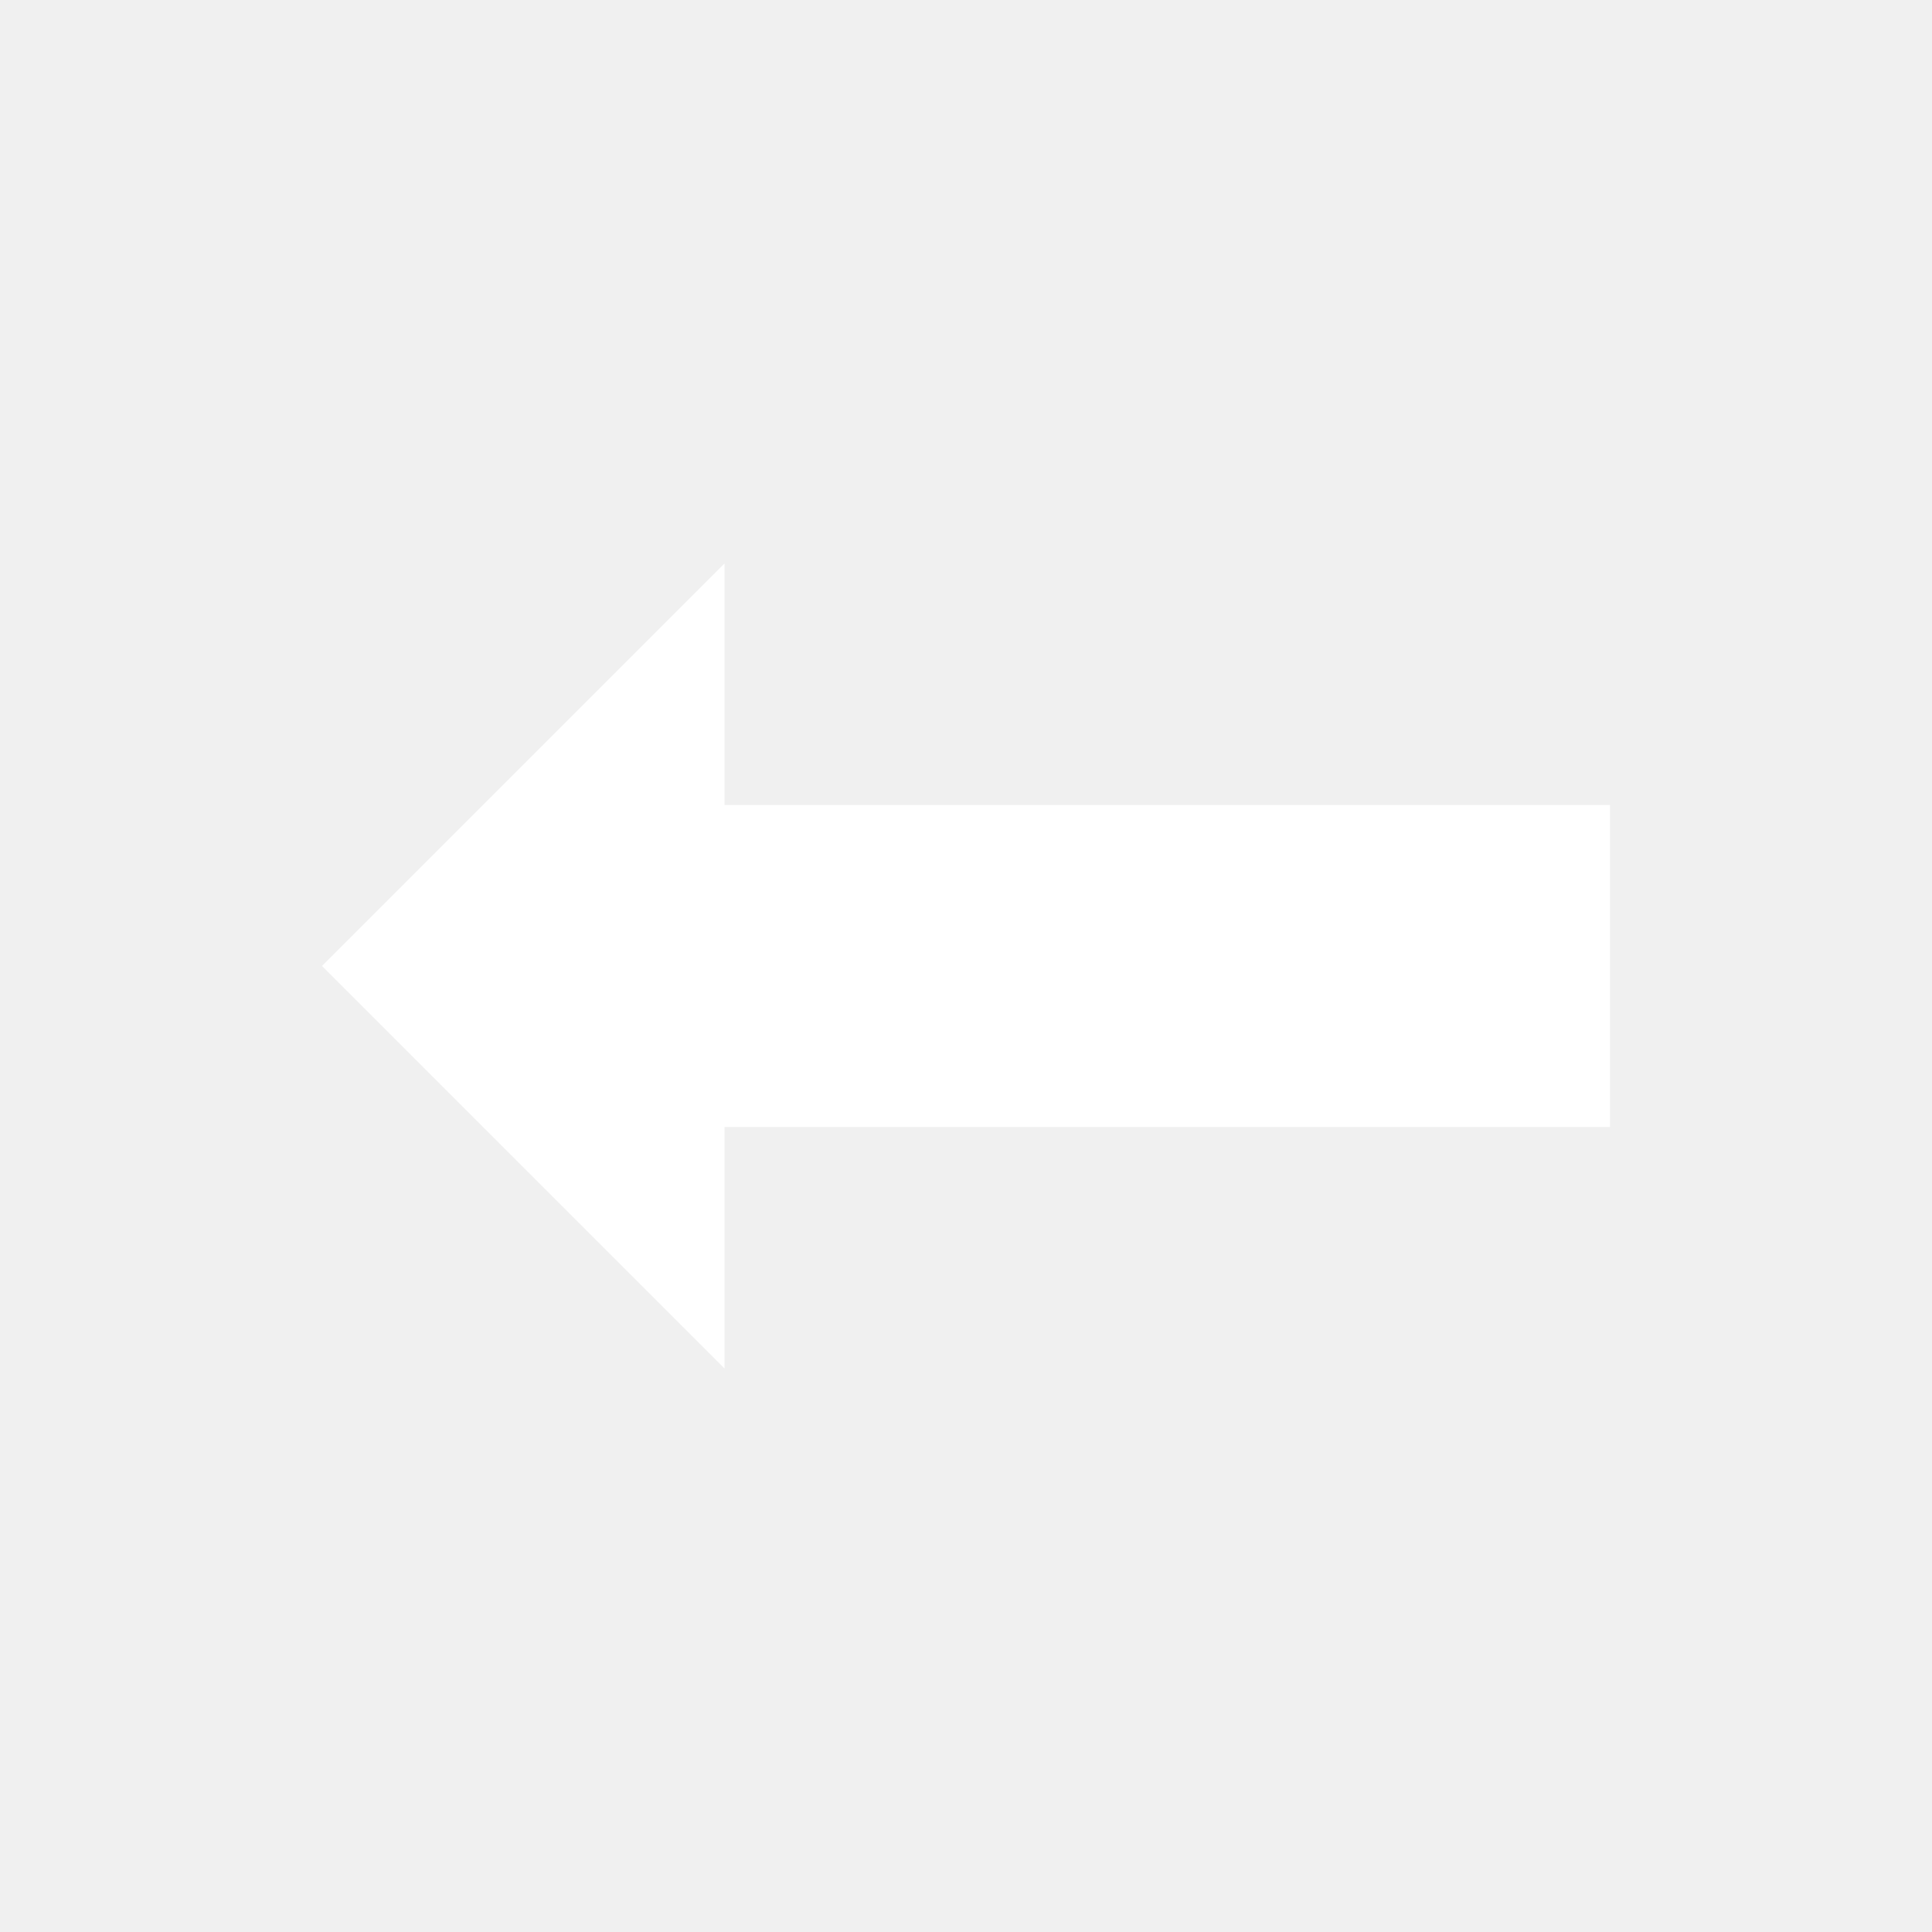
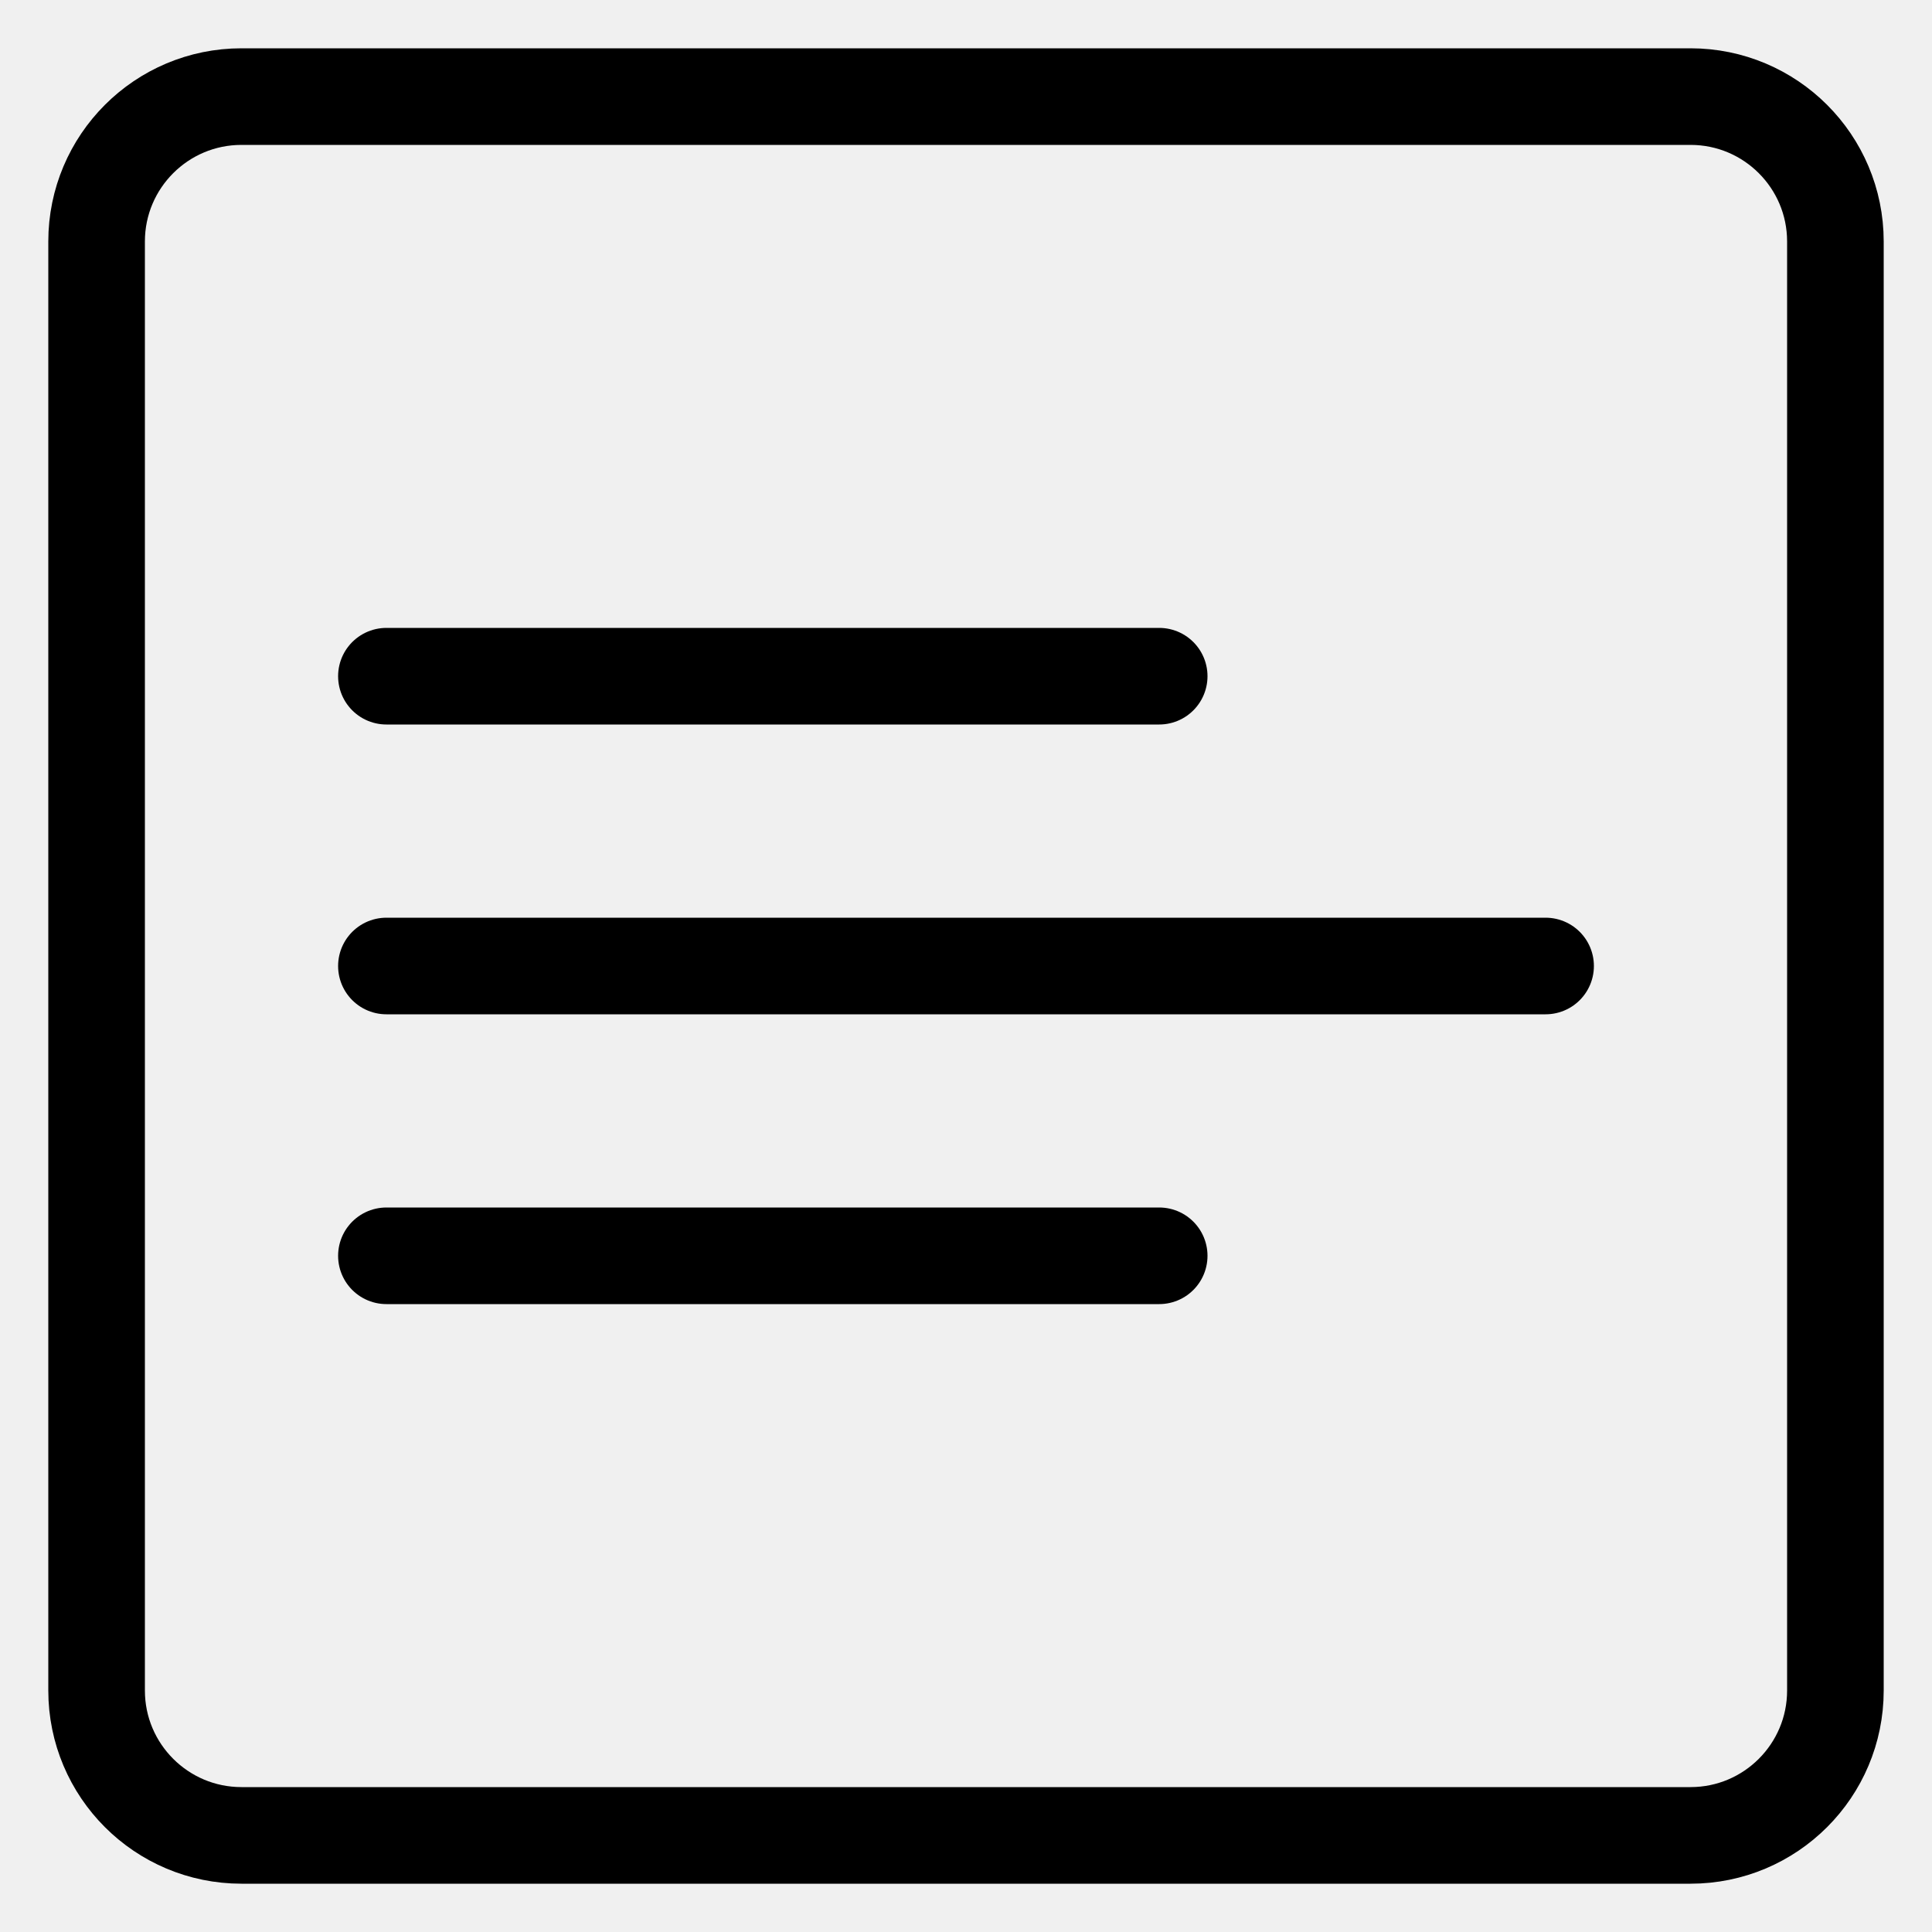
- <svg xmlns="http://www.w3.org/2000/svg" width="24" height="24" viewBox="0 0 24 24" fill="none">
-   <path d="M4 12L9 7V10H20V14H9V17L4 12Z" fill="white" />
+ <svg xmlns="http://www.w3.org/2000/svg" width="40" height="40" viewBox="0 0 40 40" fill="none">
+   <path d="M35 2H5C3.343 2 2 3.343 2 5V35C2 36.657 3.343 38 5 38H35C36.657 38 38 36.657 38 35V5C38 3.343 36.657 2 35 2Z" stroke="black" stroke-width="2" stroke-linecap="round" />
+   <path d="M8 14H24M8 20H32M8 26H24" stroke="black" stroke-width="2" stroke-linecap="round" />
</svg>
